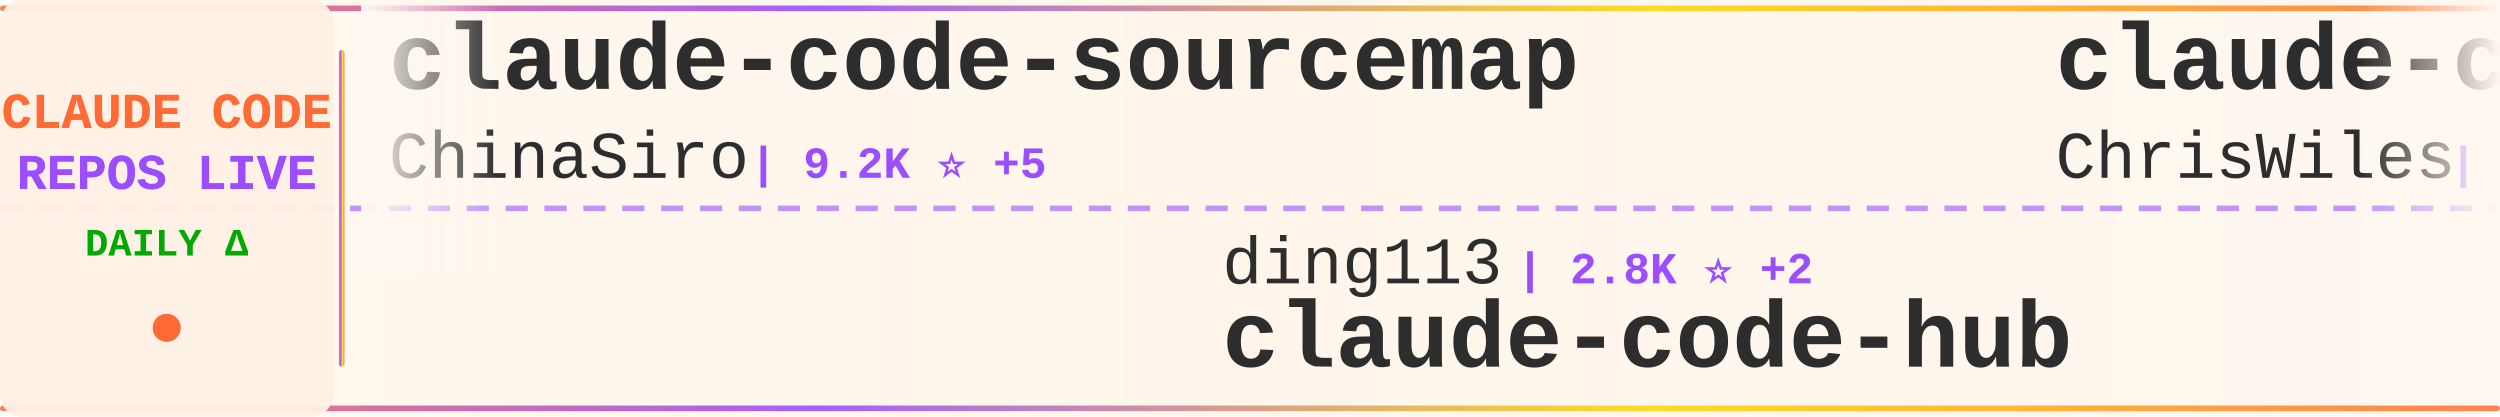
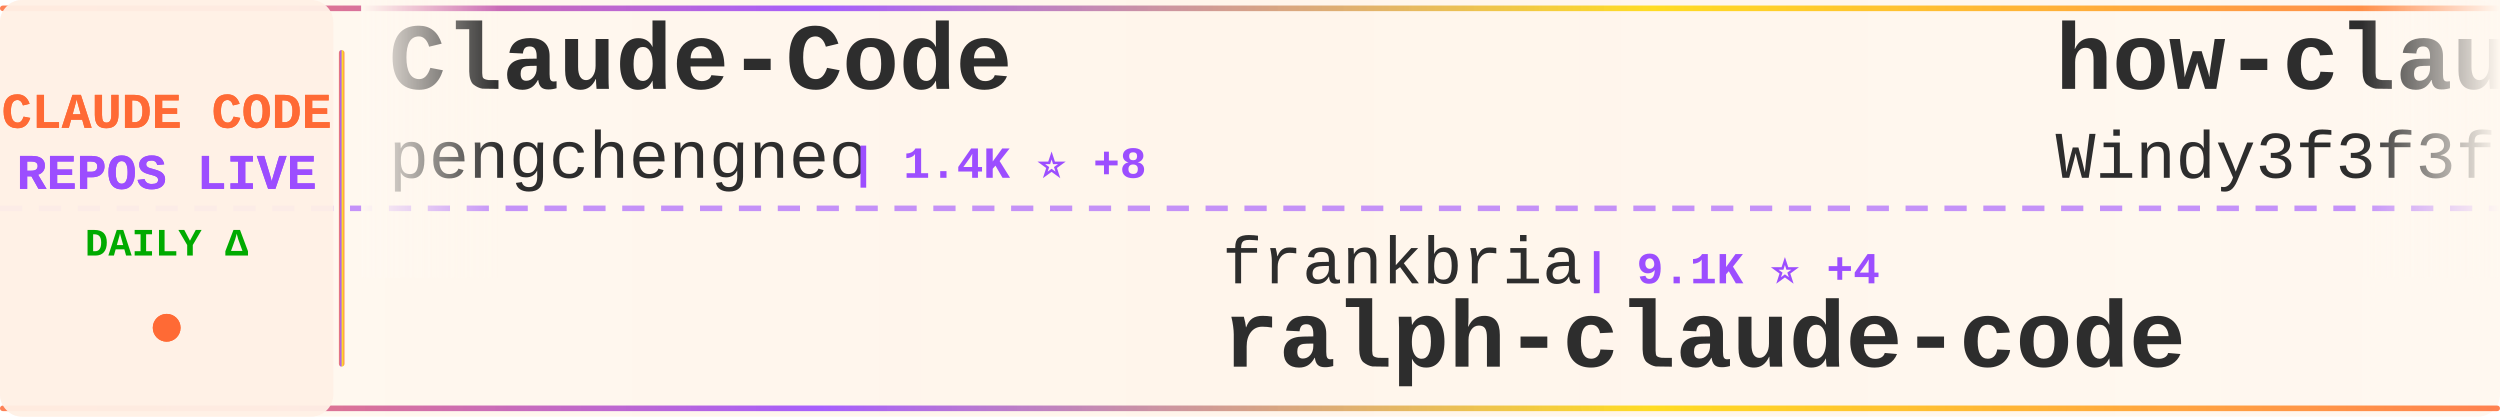
<svg xmlns="http://www.w3.org/2000/svg" width="900" height="150">
  <defs>
    <linearGradient id="tickerBg" x1="0%" y1="0%" x2="100%" y2="0%">
      <stop offset="0%" style="stop-color:#fff8f0;stop-opacity:0.98" />
      <stop offset="50%" style="stop-color:#fff5eb;stop-opacity:1" />
      <stop offset="100%" style="stop-color:#fff8f0;stop-opacity:0.98" />
    </linearGradient>
    <linearGradient id="borderGrad" x1="0%" y1="0%" x2="100%" y2="0%">
      <stop offset="0%" style="stop-color:#FF6B35;stop-opacity:0.85">
        <animate attributeName="stop-opacity" values="0.85;1;0.85" dur="2s" repeatCount="indefinite" />
      </stop>
      <stop offset="33%" style="stop-color:#9C4EFF;stop-opacity:0.9">
        <animate attributeName="stop-opacity" values="0.9;1;0.9" dur="2.2s" repeatCount="indefinite" />
      </stop>
      <stop offset="66%" style="stop-color:#FFD700;stop-opacity:0.85">
        <animate attributeName="stop-opacity" values="0.85;1;0.85" dur="1.8s" repeatCount="indefinite" />
      </stop>
      <stop offset="100%" style="stop-color:#FF6B35;stop-opacity:0.85">
        <animate attributeName="stop-opacity" values="0.85;1;0.85" dur="2s" repeatCount="indefinite" />
      </stop>
    </linearGradient>
    <filter id="textGlow">
      <feGaussianBlur stdDeviation="0.15" result="coloredBlur" />
      <feMerge>
        <feMergeNode in="coloredBlur" />
        <feMergeNode in="SourceGraphic" />
      </feMerge>
    </filter>
    <filter id="metricGlow">
      <feGaussianBlur stdDeviation="0.2" result="coloredBlur" />
      <feMerge>
        <feMergeNode in="coloredBlur" />
        <feMergeNode in="SourceGraphic" />
      </feMerge>
    </filter>
    <linearGradient id="leftFade" x1="0%" y1="0%" x2="100%" y2="0%">
      <stop offset="0%" style="stop-color:#fff8f0;stop-opacity:1" />
      <stop offset="100%" style="stop-color:#fff8f0;stop-opacity:0" />
    </linearGradient>
    <linearGradient id="rightFade" x1="0%" y1="0%" x2="100%" y2="0%">
      <stop offset="0%" style="stop-color:#fff8f0;stop-opacity:0" />
      <stop offset="100%" style="stop-color:#fff8f0;stop-opacity:1" />
    </linearGradient>
  </defs>
  <rect width="900" height="150" fill="url(#tickerBg)" rx="8" />
  <rect x="0" y="2" width="900" height="2" fill="url(#borderGrad)" rx="1" />
  <rect x="0" y="146" width="900" height="2" fill="url(#borderGrad)" rx="1" />
  <line x1="0" y1="75" x2="900" y2="75" stroke="#9C4EFF" stroke-width="2" stroke-dasharray="8 6" opacity="0.6" />
  <rect x="0" y="0" width="120" height="150" fill="#fff0e6" opacity="0.95" rx="8" />
  <text x="60" y="46" font-family="'Courier New', monospace" font-size="18" font-weight="bold" fill="#FF6B35" text-anchor="middle" filter="url(#textGlow)">
    CLAUDE CODE
  </text>
  <text x="60" y="68" font-family="'Courier New', monospace" font-size="18" font-weight="bold" fill="#9C4EFF" text-anchor="middle" filter="url(#textGlow)">
    REPOS LIVE
  </text>
  <text x="60" y="92" font-family="'Courier New', monospace" font-size="14" font-weight="bold" fill="#00aa00" text-anchor="middle">
    DAILY Δ
  </text>
  <circle cx="60" cy="118" r="5" fill="#FF6B35" filter="url(#metricGlow)">
    <animate attributeName="r" values="4;6;4" dur="1.5s" repeatCount="indefinite" />
    <animate attributeName="opacity" values="0.6;1;0.6" dur="1.5s" repeatCount="indefinite" />
  </circle>
  <rect x="122" y="18" width="2" height="114" fill="url(#borderGrad)" rx="1" />
  <clipPath id="tickerClip">
    <rect x="130" y="0" width="770" height="150" />
  </clipPath>
  <g clip-path="url(#tickerClip)">
    <g id="tickerItems">
      <animateTransform attributeName="transform" attributeType="XML" type="translate" from="0 0" to="-3000 0" dur="54s" repeatCount="indefinite" />
      <g transform="translate(0, 0)">
-         <text x="140" y="32" font-family="'Courier New', monospace" font-size="34" font-weight="bold" fill="#2d2d2d">claude-code-sourcemap</text>
-         <text x="140" y="64" font-family="'Courier New', monospace" font-size="24" font-weight="normal" fill="#2d2d2d" opacity="1.0">ChinaSiro</text>
-         <text x="270" y="64" font-family="'Courier New', monospace" font-size="16" font-weight="bold" fill="#9C4EFF"> | 9.2K ⭐ +5</text>
+         <text x="140" y="32" font-family="'Courier New', monospace" font-size="34" font-weight="bold" fill="#2d2d2d">Claude-Code</text>
+         <text x="140" y="64" font-family="'Courier New', monospace" font-size="24" font-weight="normal" fill="#2d2d2d" opacity="1.0">pengchengneo</text>
+         <text x="306" y="64" font-family="'Courier New', monospace" font-size="16" font-weight="bold" fill="#9C4EFF"> | 1.4K ⭐ +8</text>
      </g>
      <g transform="translate(300, 0)">
-         <text x="140" y="102" font-family="'Courier New', monospace" font-size="24" font-weight="normal" fill="#2d2d2d" opacity="1.0">ding113</text>
-         <text x="246" y="102" font-family="'Courier New', monospace" font-size="16" font-weight="bold" fill="#9C4EFF"> | 2.8K ⭐ +2</text>
-         <text x="140" y="132" font-family="'Courier New', monospace" font-size="34" font-weight="bold" fill="#2d2d2d">claude-code-hub</text>
+         <text x="140" y="102" font-family="'Courier New', monospace" font-size="24" font-weight="normal" fill="#2d2d2d" opacity="1.0">frankbria</text>
+         <text x="270" y="102" font-family="'Courier New', monospace" font-size="16" font-weight="bold" fill="#9C4EFF"> | 9.1K ⭐ +4</text>
+         <text x="140" y="132" font-family="'Courier New', monospace" font-size="34" font-weight="bold" fill="#2d2d2d">ralph-claude-code</text>
      </g>
      <g transform="translate(600, 0)">
-         <text x="140" y="32" font-family="'Courier New', monospace" font-size="34" font-weight="bold" fill="#2d2d2d">claude-code-showcase</text>
-         <text x="140" y="64" font-family="'Courier New', monospace" font-size="24" font-weight="normal" fill="#2d2d2d" opacity="1.0">ChrisWiles</text>
-         <text x="282" y="64" font-family="'Courier New', monospace" font-size="16" font-weight="bold" fill="#9C4EFF"> | 5.9K ⭐ +2</text>
+         <text x="140" y="32" font-family="'Courier New', monospace" font-size="34" font-weight="bold" fill="#2d2d2d">how-claude-code-works</text>
+         <text x="140" y="64" font-family="'Courier New', monospace" font-size="24" font-weight="normal" fill="#2d2d2d" opacity="1.0">Windy3f3f3f3f</text>
+         <text x="318" y="64" font-family="'Courier New', monospace" font-size="16" font-weight="bold" fill="#9C4EFF"> | 2.4K ⭐ +7</text>
      </g>
      <g transform="translate(900, 0)">
-         <text x="140" y="102" font-family="'Courier New', monospace" font-size="24" font-weight="normal" fill="#2d2d2d" opacity="1.0">Alishahryar1</text>
-         <text x="306" y="102" font-family="'Courier New', monospace" font-size="16" font-weight="bold" fill="#9C4EFF"> | 24.9K ⭐ +215</text>
-         <text x="140" y="132" font-family="'Courier New', monospace" font-size="34" font-weight="bold" fill="#2d2d2d">free-claude-code</text>
+         <text x="140" y="102" font-family="'Courier New', monospace" font-size="24" font-weight="normal" fill="#2d2d2d" opacity="1.0">shanraisshan</text>
+         <text x="306" y="102" font-family="'Courier New', monospace" font-size="16" font-weight="bold" fill="#9C4EFF"> | 53.3K ⭐ +131</text>
+         <text x="140" y="132" font-family="'Courier New', monospace" font-size="34" font-weight="bold" fill="#2d2d2d">claude-code-best-practic...</text>
      </g>
      <g transform="translate(1200, 0)">
-         <text x="140" y="32" font-family="'Courier New', monospace" font-size="34" font-weight="bold" fill="#2d2d2d">claude-code-book</text>
-         <text x="140" y="64" font-family="'Courier New', monospace" font-size="24" font-weight="normal" fill="#2d2d2d" opacity="1.0">lintsinghua</text>
-         <text x="294" y="64" font-family="'Courier New', monospace" font-size="16" font-weight="bold" fill="#9C4EFF"> | 3.3K ⭐ +10</text>
+         <text x="140" y="32" font-family="'Courier New', monospace" font-size="34" font-weight="bold" fill="#2d2d2d">claude-code</text>
+         <text x="140" y="64" font-family="'Courier New', monospace" font-size="24" font-weight="normal" fill="#2d2d2d" opacity="1.0">isboyjc</text>
+         <text x="246" y="64" font-family="'Courier New', monospace" font-size="16" font-weight="bold" fill="#9C4EFF"> | 157 ⭐</text>
      </g>
      <g transform="translate(1500, 0)">
-         <text x="140" y="102" font-family="'Courier New', monospace" font-size="24" font-weight="normal" fill="#2d2d2d" opacity="1.0">luyao618</text>
-         <text x="258" y="102" font-family="'Courier New', monospace" font-size="16" font-weight="bold" fill="#9C4EFF"> | 1.4K ⭐ +4</text>
-         <text x="140" y="132" font-family="'Courier New', monospace" font-size="34" font-weight="bold" fill="#2d2d2d">Claude-Code-Source-Study</text>
+         <text x="140" y="102" font-family="'Courier New', monospace" font-size="24" font-weight="normal" fill="#2d2d2d" opacity="1.0">Yuyz0112</text>
+         <text x="258" y="102" font-family="'Courier New', monospace" font-size="16" font-weight="bold" fill="#9C4EFF"> | 2.4K ⭐</text>
+         <text x="140" y="132" font-family="'Courier New', monospace" font-size="34" font-weight="bold" fill="#2d2d2d">claude-code-reverse</text>
      </g>
      <g transform="translate(1800, 0)">
-         <text x="140" y="32" font-family="'Courier New', monospace" font-size="34" font-weight="bold" fill="#2d2d2d">claude-code-proxy</text>
-         <text x="140" y="64" font-family="'Courier New', monospace" font-size="24" font-weight="normal" fill="#2d2d2d" opacity="1.0">1rgs</text>
-         <text x="210" y="64" font-family="'Courier New', monospace" font-size="16" font-weight="bold" fill="#9C4EFF"> | 3.6K ⭐ +1</text>
+         <text x="140" y="32" font-family="'Courier New', monospace" font-size="34" font-weight="bold" fill="#2d2d2d">claude-code</text>
+         <text x="140" y="64" font-family="'Courier New', monospace" font-size="24" font-weight="normal" fill="#2d2d2d" opacity="1.0">chiragjoshi12</text>
+         <text x="318" y="64" font-family="'Courier New', monospace" font-size="16" font-weight="bold" fill="#9C4EFF"> | 201 ⭐</text>
      </g>
      <g transform="translate(2100, 0)">
-         <text x="140" y="102" font-family="'Courier New', monospace" font-size="24" font-weight="normal" fill="#2d2d2d" opacity="1.0">Onewon</text>
-         <text x="234" y="102" font-family="'Courier New', monospace" font-size="16" font-weight="bold" fill="#9C4EFF"> | 180 ⭐</text>
-         <text x="140" y="132" font-family="'Courier New', monospace" font-size="34" font-weight="bold" fill="#2d2d2d">claude-code</text>
+         <text x="140" y="102" font-family="'Courier New', monospace" font-size="24" font-weight="normal" fill="#2d2d2d" opacity="1.0">liuup</text>
+         <text x="222" y="102" font-family="'Courier New', monospace" font-size="16" font-weight="bold" fill="#9C4EFF"> | 2.5K ⭐ +26</text>
+         <text x="140" y="132" font-family="'Courier New', monospace" font-size="34" font-weight="bold" fill="#2d2d2d">claude-code-analysis</text>
      </g>
      <g transform="translate(2400, 0)">
-         <text x="140" y="32" font-family="'Courier New', monospace" font-size="34" font-weight="bold" fill="#2d2d2d">claude-code-best-practic...</text>
-         <text x="140" y="64" font-family="'Courier New', monospace" font-size="24" font-weight="normal" fill="#2d2d2d" opacity="1.0">shanraisshan</text>
-         <text x="306" y="64" font-family="'Courier New', monospace" font-size="16" font-weight="bold" fill="#9C4EFF"> | 53.2K ⭐ +115</text>
+         <text x="140" y="32" font-family="'Courier New', monospace" font-size="34" font-weight="bold" fill="#2d2d2d">Claude-Code-Source-Study</text>
+         <text x="140" y="64" font-family="'Courier New', monospace" font-size="24" font-weight="normal" fill="#2d2d2d" opacity="1.0">luyao618</text>
+         <text x="258" y="64" font-family="'Courier New', monospace" font-size="16" font-weight="bold" fill="#9C4EFF"> | 1.4K ⭐ +4</text>
      </g>
      <g transform="translate(2700, 0)">
-         <text x="140" y="102" font-family="'Courier New', monospace" font-size="24" font-weight="normal" fill="#2d2d2d" opacity="1.0">anthropics</text>
-         <text x="282" y="102" font-family="'Courier New', monospace" font-size="16" font-weight="bold" fill="#9C4EFF"> | 135.6K ⭐ +955</text>
-         <text x="140" y="132" font-family="'Courier New', monospace" font-size="34" font-weight="bold" fill="#2d2d2d">skills</text>
+         <text x="140" y="102" font-family="'Courier New', monospace" font-size="24" font-weight="normal" fill="#2d2d2d" opacity="1.0">davila7</text>
+         <text x="246" y="102" font-family="'Courier New', monospace" font-size="16" font-weight="bold" fill="#9C4EFF"> | 27.3K ⭐ +32</text>
+         <text x="140" y="132" font-family="'Courier New', monospace" font-size="34" font-weight="bold" fill="#2d2d2d">claude-code-templates</text>
      </g>
      <g transform="translate(3000, 0)">
-         <text x="140" y="32" font-family="'Courier New', monospace" font-size="34" font-weight="bold" fill="#2d2d2d">claude-code-sourcemap</text>
-         <text x="140" y="64" font-family="'Courier New', monospace" font-size="24" font-weight="normal" fill="#2d2d2d" opacity="1.0">ChinaSiro</text>
-         <text x="270" y="64" font-family="'Courier New', monospace" font-size="16" font-weight="bold" fill="#9C4EFF"> | 9.2K ⭐ +5</text>
+         <text x="140" y="32" font-family="'Courier New', monospace" font-size="34" font-weight="bold" fill="#2d2d2d">Claude-Code</text>
+         <text x="140" y="64" font-family="'Courier New', monospace" font-size="24" font-weight="normal" fill="#2d2d2d" opacity="1.0">pengchengneo</text>
+         <text x="306" y="64" font-family="'Courier New', monospace" font-size="16" font-weight="bold" fill="#9C4EFF"> | 1.4K ⭐ +8</text>
      </g>
      <g transform="translate(3300, 0)">
-         <text x="140" y="102" font-family="'Courier New', monospace" font-size="24" font-weight="normal" fill="#2d2d2d" opacity="1.0">ding113</text>
-         <text x="246" y="102" font-family="'Courier New', monospace" font-size="16" font-weight="bold" fill="#9C4EFF"> | 2.8K ⭐ +2</text>
-         <text x="140" y="132" font-family="'Courier New', monospace" font-size="34" font-weight="bold" fill="#2d2d2d">claude-code-hub</text>
+         <text x="140" y="102" font-family="'Courier New', monospace" font-size="24" font-weight="normal" fill="#2d2d2d" opacity="1.0">frankbria</text>
+         <text x="270" y="102" font-family="'Courier New', monospace" font-size="16" font-weight="bold" fill="#9C4EFF"> | 9.1K ⭐ +4</text>
+         <text x="140" y="132" font-family="'Courier New', monospace" font-size="34" font-weight="bold" fill="#2d2d2d">ralph-claude-code</text>
      </g>
      <g transform="translate(3600, 0)">
-         <text x="140" y="32" font-family="'Courier New', monospace" font-size="34" font-weight="bold" fill="#2d2d2d">claude-code-showcase</text>
-         <text x="140" y="64" font-family="'Courier New', monospace" font-size="24" font-weight="normal" fill="#2d2d2d" opacity="1.0">ChrisWiles</text>
-         <text x="282" y="64" font-family="'Courier New', monospace" font-size="16" font-weight="bold" fill="#9C4EFF"> | 5.9K ⭐ +2</text>
+         <text x="140" y="32" font-family="'Courier New', monospace" font-size="34" font-weight="bold" fill="#2d2d2d">how-claude-code-works</text>
+         <text x="140" y="64" font-family="'Courier New', monospace" font-size="24" font-weight="normal" fill="#2d2d2d" opacity="1.0">Windy3f3f3f3f</text>
+         <text x="318" y="64" font-family="'Courier New', monospace" font-size="16" font-weight="bold" fill="#9C4EFF"> | 2.4K ⭐ +7</text>
      </g>
      <g transform="translate(3900, 0)">
-         <text x="140" y="102" font-family="'Courier New', monospace" font-size="24" font-weight="normal" fill="#2d2d2d" opacity="1.0">Alishahryar1</text>
-         <text x="306" y="102" font-family="'Courier New', monospace" font-size="16" font-weight="bold" fill="#9C4EFF"> | 24.9K ⭐ +215</text>
-         <text x="140" y="132" font-family="'Courier New', monospace" font-size="34" font-weight="bold" fill="#2d2d2d">free-claude-code</text>
+         <text x="140" y="102" font-family="'Courier New', monospace" font-size="24" font-weight="normal" fill="#2d2d2d" opacity="1.0">shanraisshan</text>
+         <text x="306" y="102" font-family="'Courier New', monospace" font-size="16" font-weight="bold" fill="#9C4EFF"> | 53.3K ⭐ +131</text>
+         <text x="140" y="132" font-family="'Courier New', monospace" font-size="34" font-weight="bold" fill="#2d2d2d">claude-code-best-practic...</text>
      </g>
    </g>
  </g>
  <rect x="130" y="0" width="50" height="100" fill="url(#leftFade)" />
  <rect x="850" y="0" width="50" height="100" fill="url(#rightFade)" />
</svg>
